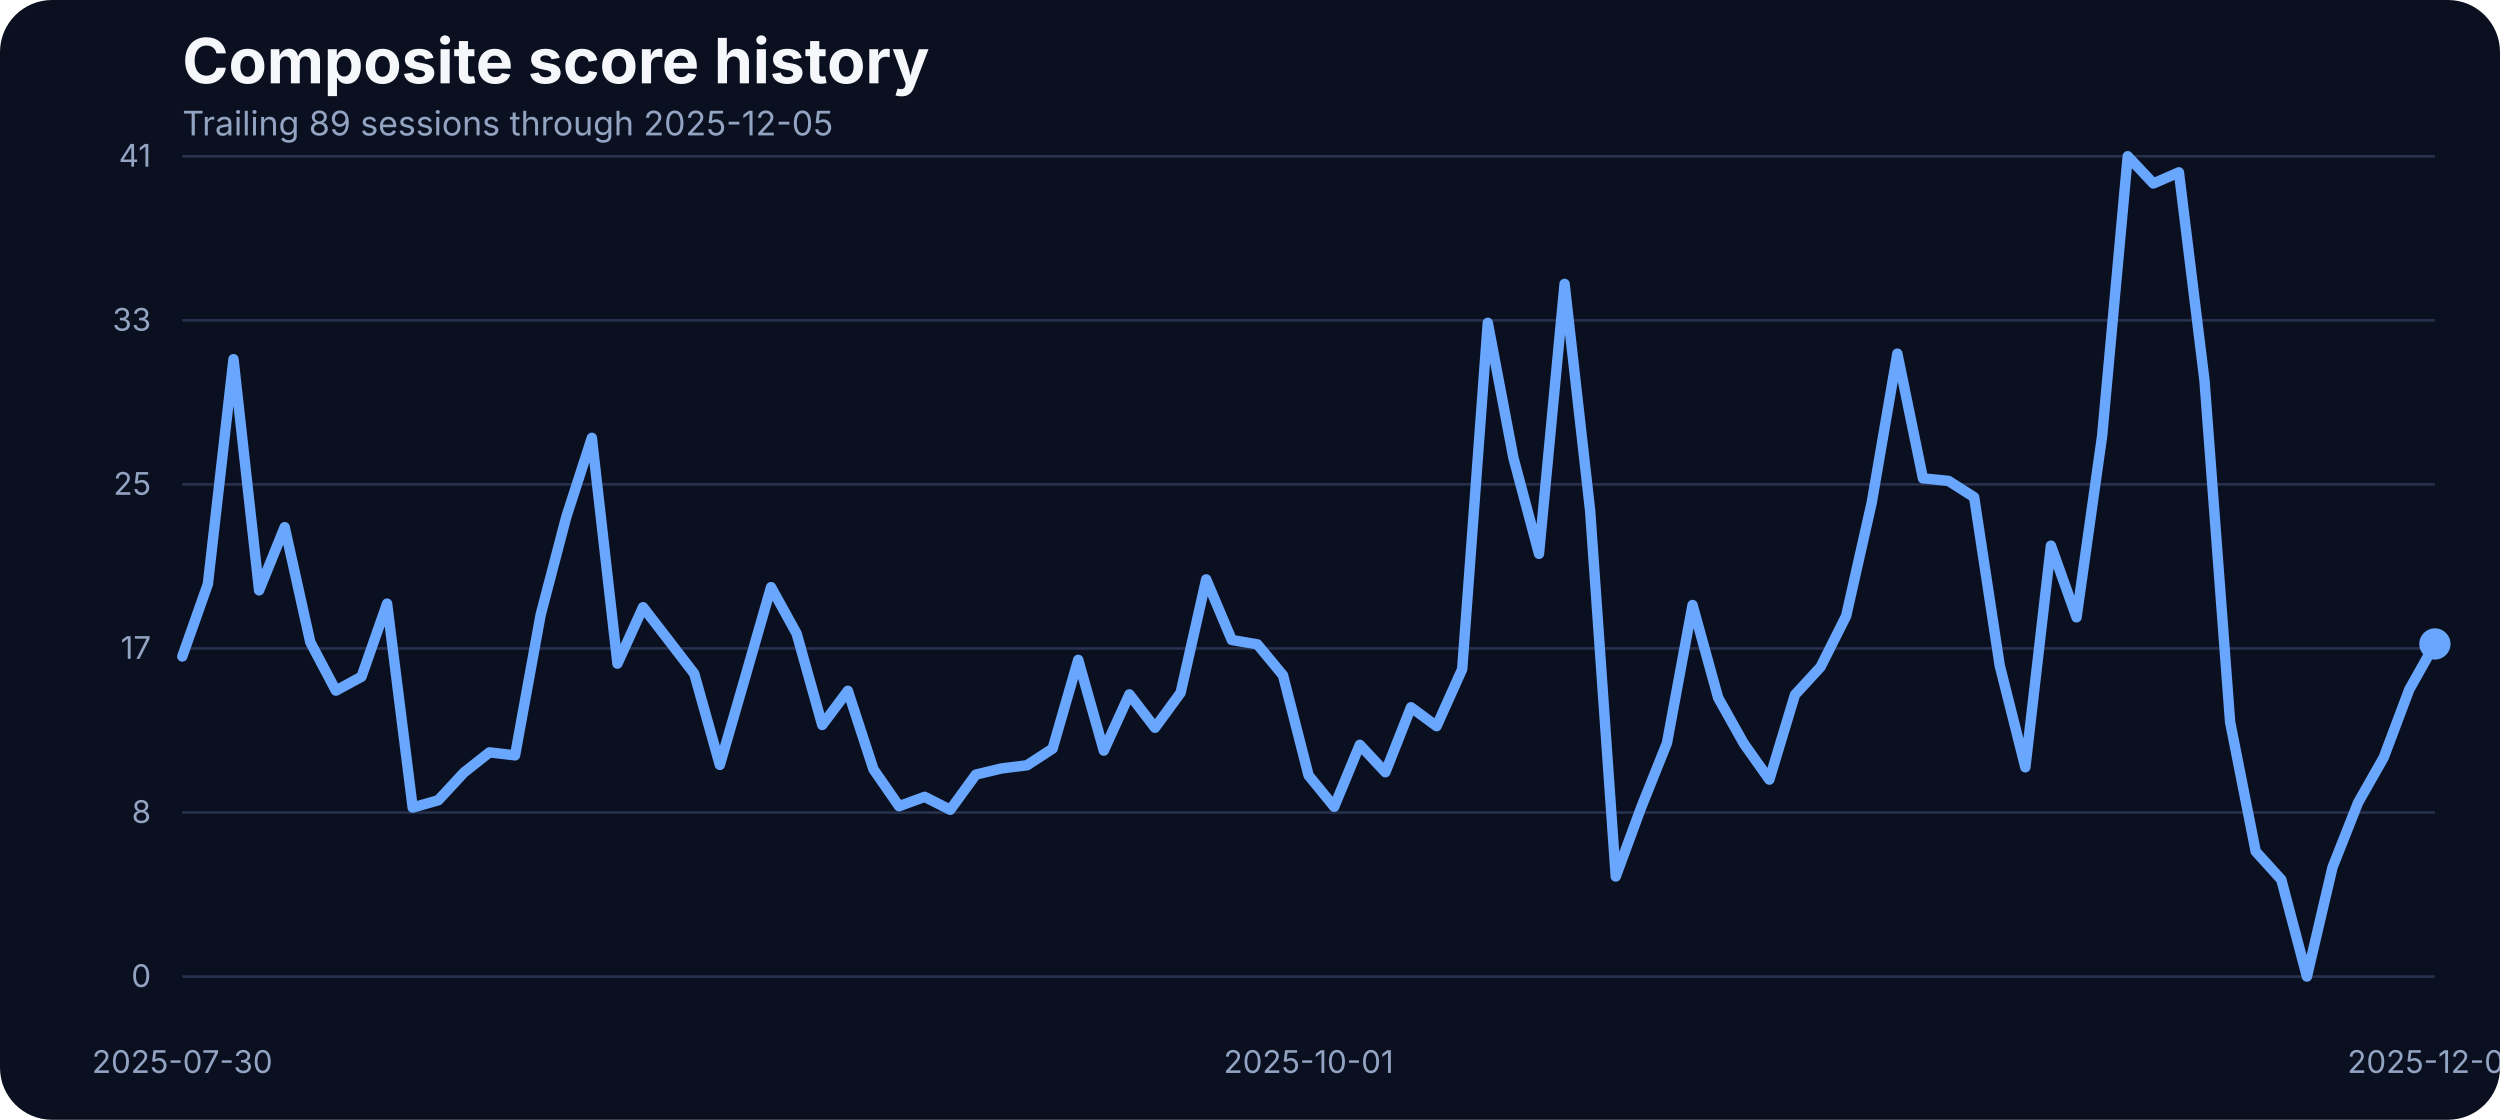
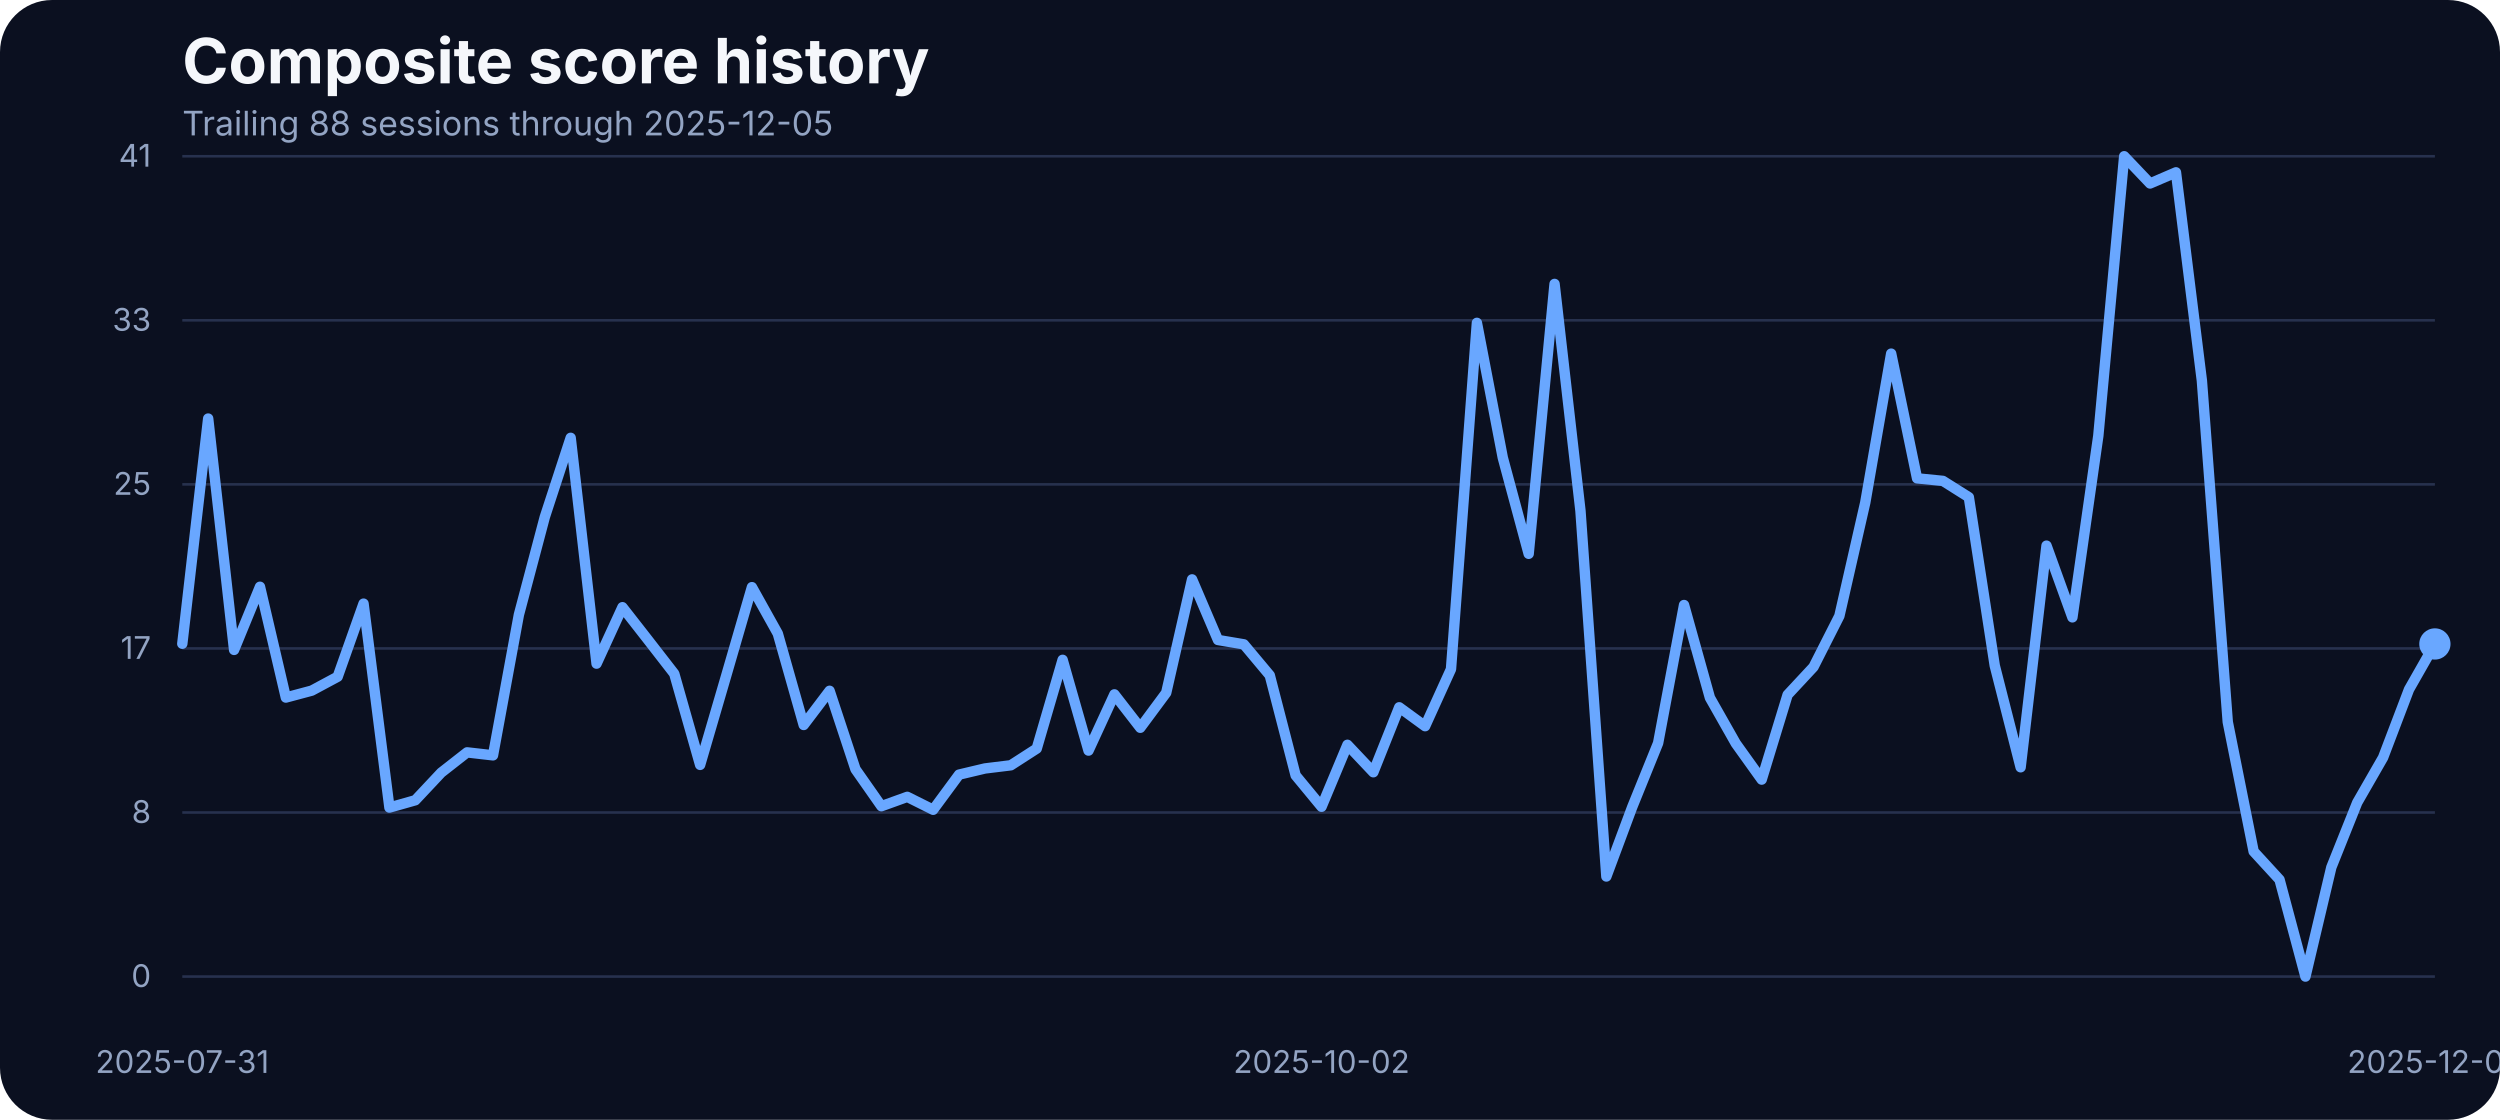
<svg xmlns="http://www.w3.org/2000/svg" width="960" height="430" viewBox="0 0 960 430" role="img" aria-label="Composite score history">
  <rect width="100%" height="100%" fill="#0b1020" rx="20" />
  <text x="70" y="32" fill="#f5f7fb" font-family="Inter, Arial, sans-serif" font-size="24" font-weight="700">Composite score history</text>
-   <text x="70" y="52" fill="#93a4c3" font-family="Inter, Arial, sans-serif" font-size="13">Trailing 89 sessions through 2025-12-05</text>
+   <text x="70" y="52" fill="#93a4c3" font-family="Inter, Arial, sans-serif" font-size="13">Trailing 88 sessions through 2025-12-05</text>
  <line x1="70" x2="935" y1="375.00" y2="375.00" stroke="#27314e" stroke-width="1" />
  <text x="58" y="379.00" text-anchor="end" fill="#93a4c3" font-family="Inter, Arial, sans-serif" font-size="12">0</text>
  <line x1="70" x2="935" y1="312.00" y2="312.00" stroke="#27314e" stroke-width="1" />
  <text x="58" y="316.00" text-anchor="end" fill="#93a4c3" font-family="Inter, Arial, sans-serif" font-size="12">8</text>
  <line x1="70" x2="935" y1="249.00" y2="249.00" stroke="#27314e" stroke-width="1" />
  <text x="58" y="253.00" text-anchor="end" fill="#93a4c3" font-family="Inter, Arial, sans-serif" font-size="12">17</text>
  <line x1="70" x2="935" y1="186.00" y2="186.00" stroke="#27314e" stroke-width="1" />
  <text x="58" y="190.00" text-anchor="end" fill="#93a4c3" font-family="Inter, Arial, sans-serif" font-size="12">25</text>
  <line x1="70" x2="935" y1="123.00" y2="123.00" stroke="#27314e" stroke-width="1" />
  <text x="58" y="127.00" text-anchor="end" fill="#93a4c3" font-family="Inter, Arial, sans-serif" font-size="12">33</text>
  <line x1="70" x2="935" y1="60.00" y2="60.00" stroke="#27314e" stroke-width="1" />
  <text x="58" y="64.00" text-anchor="end" fill="#93a4c3" font-family="Inter, Arial, sans-serif" font-size="12">41</text>
-   <text x="70.00" y="412" text-anchor="middle" fill="#93a4c3" font-family="Inter, Arial, sans-serif" font-size="12">2025-07-30</text>
-   <text x="502.50" y="412" text-anchor="middle" fill="#93a4c3" font-family="Inter, Arial, sans-serif" font-size="12">2025-10-01</text>
+   <text x="70.00" y="412" text-anchor="middle" fill="#93a4c3" font-family="Inter, Arial, sans-serif" font-size="12">2025-07-31</text>
+   <text x="507.47" y="412" text-anchor="middle" fill="#93a4c3" font-family="Inter, Arial, sans-serif" font-size="12">2025-10-02</text>
  <text x="935.00" y="412" text-anchor="middle" fill="#93a4c3" font-family="Inter, Arial, sans-serif" font-size="12">2025-12-05</text>
-   <path d="M 70.00 252.08 L 79.83 224.25 L 89.66 137.93 L 99.49 226.69 L 109.32 202.44 L 119.15 246.59 L 128.98 265.20 L 138.81 259.86 L 148.64 231.80 L 158.47 310.11 L 168.30 307.29 L 178.12 296.69 L 187.95 288.91 L 197.78 290.05 L 207.61 236.07 L 217.44 198.55 L 227.27 168.13 L 237.10 254.83 L 246.93 233.17 L 256.76 245.90 L 266.59 258.71 L 276.42 293.71 L 286.25 259.71 L 296.08 225.47 L 305.91 243.31 L 315.74 278.39 L 325.57 265.27 L 335.40 295.39 L 345.23 309.58 L 355.06 305.99 L 364.89 310.95 L 374.72 297.45 L 384.55 295.09 L 394.38 293.87 L 404.20 287.46 L 414.03 253.38 L 423.86 288.22 L 433.69 266.64 L 443.52 279.46 L 453.35 266.03 L 463.18 222.49 L 473.01 245.75 L 482.84 247.43 L 492.67 259.32 L 502.50 297.76 L 512.33 309.80 L 522.16 286.01 L 531.99 296.54 L 541.82 271.60 L 551.65 278.85 L 561.48 256.96 L 571.31 123.98 L 581.14 175.75 L 590.97 212.66 L 600.80 109.03 L 610.62 196.19 L 620.45 336.57 L 630.28 309.88 L 640.11 285.33 L 649.94 232.33 L 659.77 267.94 L 669.60 285.48 L 679.43 299.36 L 689.26 266.80 L 699.09 256.12 L 708.92 236.53 L 718.75 192.98 L 728.58 135.80 L 738.41 183.68 L 748.24 184.67 L 758.07 190.93 L 767.90 255.59 L 777.73 294.63 L 787.56 209.53 L 797.39 237.06 L 807.22 167.36 L 817.05 60.00 L 826.88 70.45 L 836.70 66.18 L 846.53 146.17 L 856.36 277.24 L 866.19 326.96 L 876.02 337.79 L 885.85 375.00 L 895.68 333.06 L 905.51 308.20 L 915.34 290.89 L 925.17 264.74 L 935.00 247.28" fill="none" stroke="#69a7ff" stroke-width="4" stroke-linecap="round" stroke-linejoin="round" />
+   <path d="M 70.00 247.20 L 79.94 160.73 L 89.89 249.56 L 99.83 225.32 L 109.77 267.86 L 119.71 265.20 L 129.66 259.86 L 139.60 231.80 L 149.54 310.11 L 159.48 307.29 L 169.43 296.69 L 179.37 288.91 L 189.31 290.05 L 199.25 236.07 L 209.20 198.55 L 219.14 168.13 L 229.08 254.83 L 239.02 233.17 L 248.97 245.90 L 258.91 258.71 L 268.85 293.71 L 278.79 259.71 L 288.74 225.47 L 298.68 243.31 L 308.62 278.39 L 318.56 265.27 L 328.51 295.39 L 338.45 309.58 L 348.39 305.99 L 358.33 310.95 L 368.28 297.45 L 378.22 295.09 L 388.16 293.87 L 398.10 287.46 L 408.05 253.38 L 417.99 288.22 L 427.93 266.64 L 437.87 279.46 L 447.82 266.03 L 457.76 222.49 L 467.70 245.75 L 477.64 247.43 L 487.59 259.32 L 497.53 297.76 L 507.47 309.80 L 517.41 286.01 L 527.36 296.54 L 537.30 271.60 L 547.24 278.85 L 557.18 256.96 L 567.13 123.98 L 577.07 175.75 L 587.01 212.66 L 596.95 109.03 L 606.90 196.19 L 616.84 336.57 L 626.78 309.88 L 636.72 285.33 L 646.67 232.33 L 656.61 267.94 L 666.55 285.48 L 676.49 299.36 L 686.44 266.80 L 696.38 256.12 L 706.32 236.53 L 716.26 192.98 L 726.21 135.80 L 736.15 183.68 L 746.09 184.67 L 756.03 190.93 L 765.98 255.59 L 775.92 294.63 L 785.86 209.53 L 795.80 237.06 L 805.75 167.36 L 815.69 60.00 L 825.63 70.45 L 835.57 66.18 L 845.52 146.17 L 855.46 277.24 L 865.40 326.96 L 875.34 337.79 L 885.29 375.00 L 895.23 333.06 L 905.17 308.20 L 915.11 290.89 L 925.06 264.74 L 935.00 247.28" fill="none" stroke="#69a7ff" stroke-width="4" stroke-linecap="round" stroke-linejoin="round" />
  <circle cx="935.00" cy="247.28" r="6" fill="#69a7ff" />
</svg>
